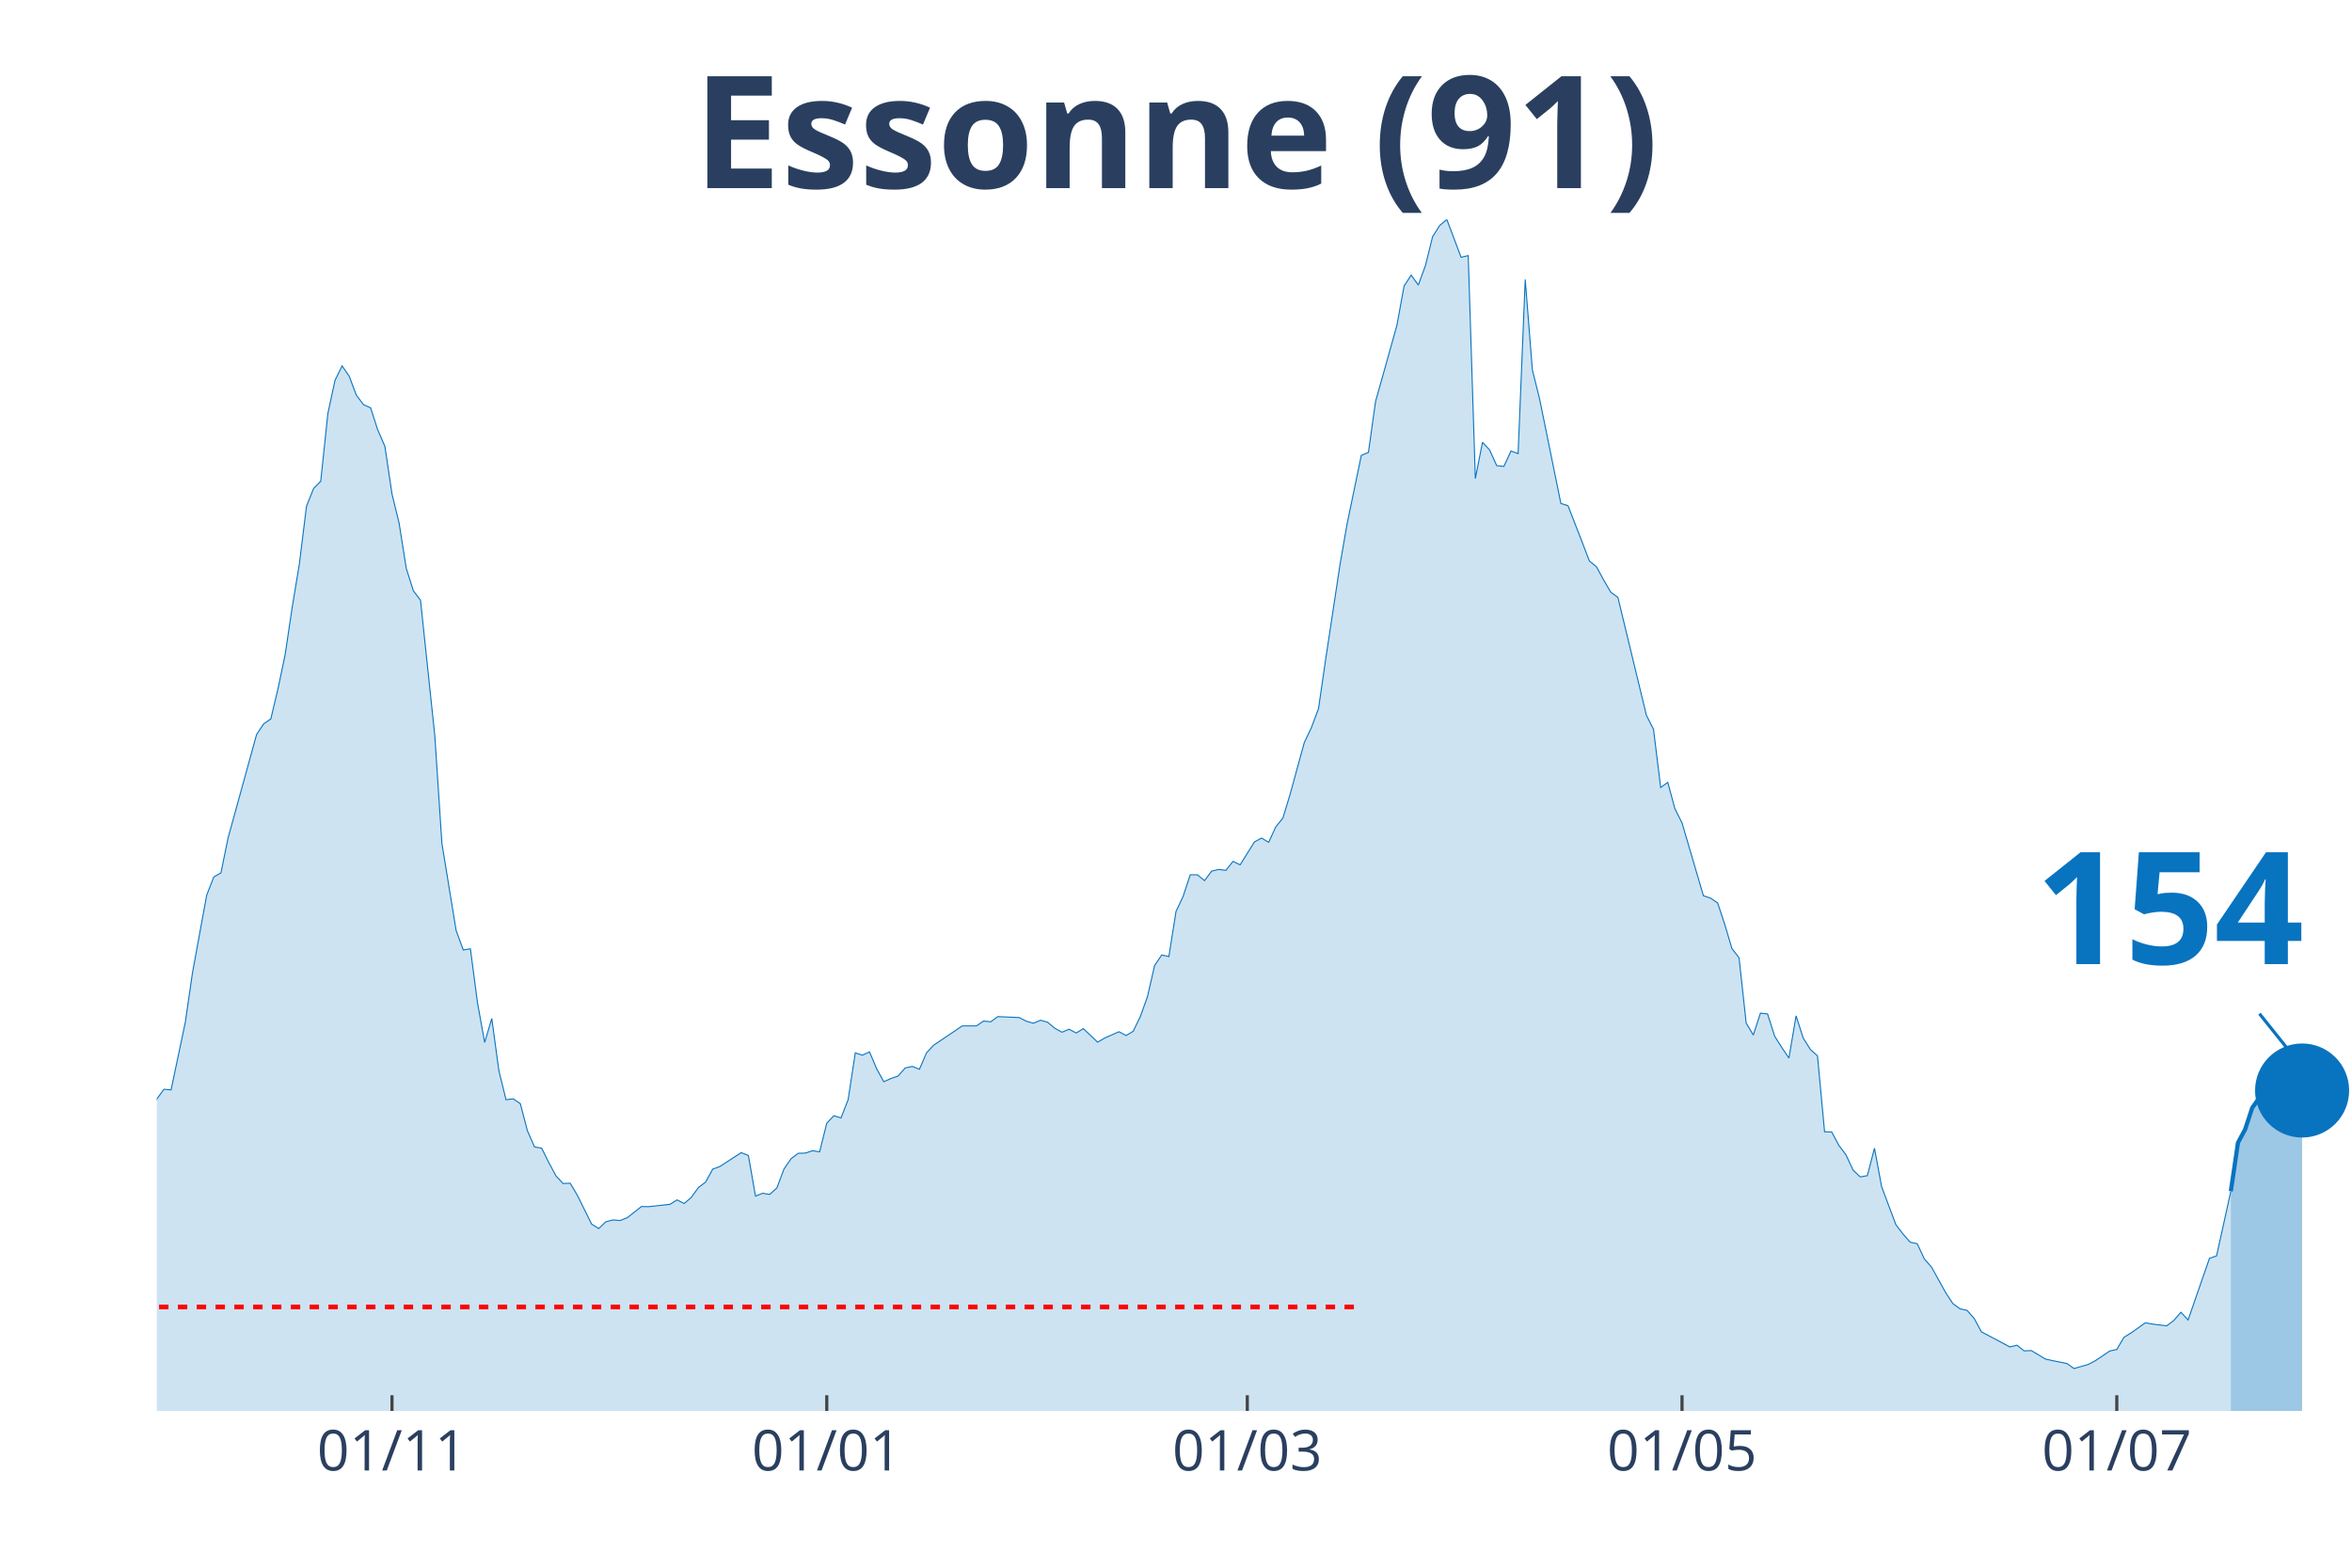
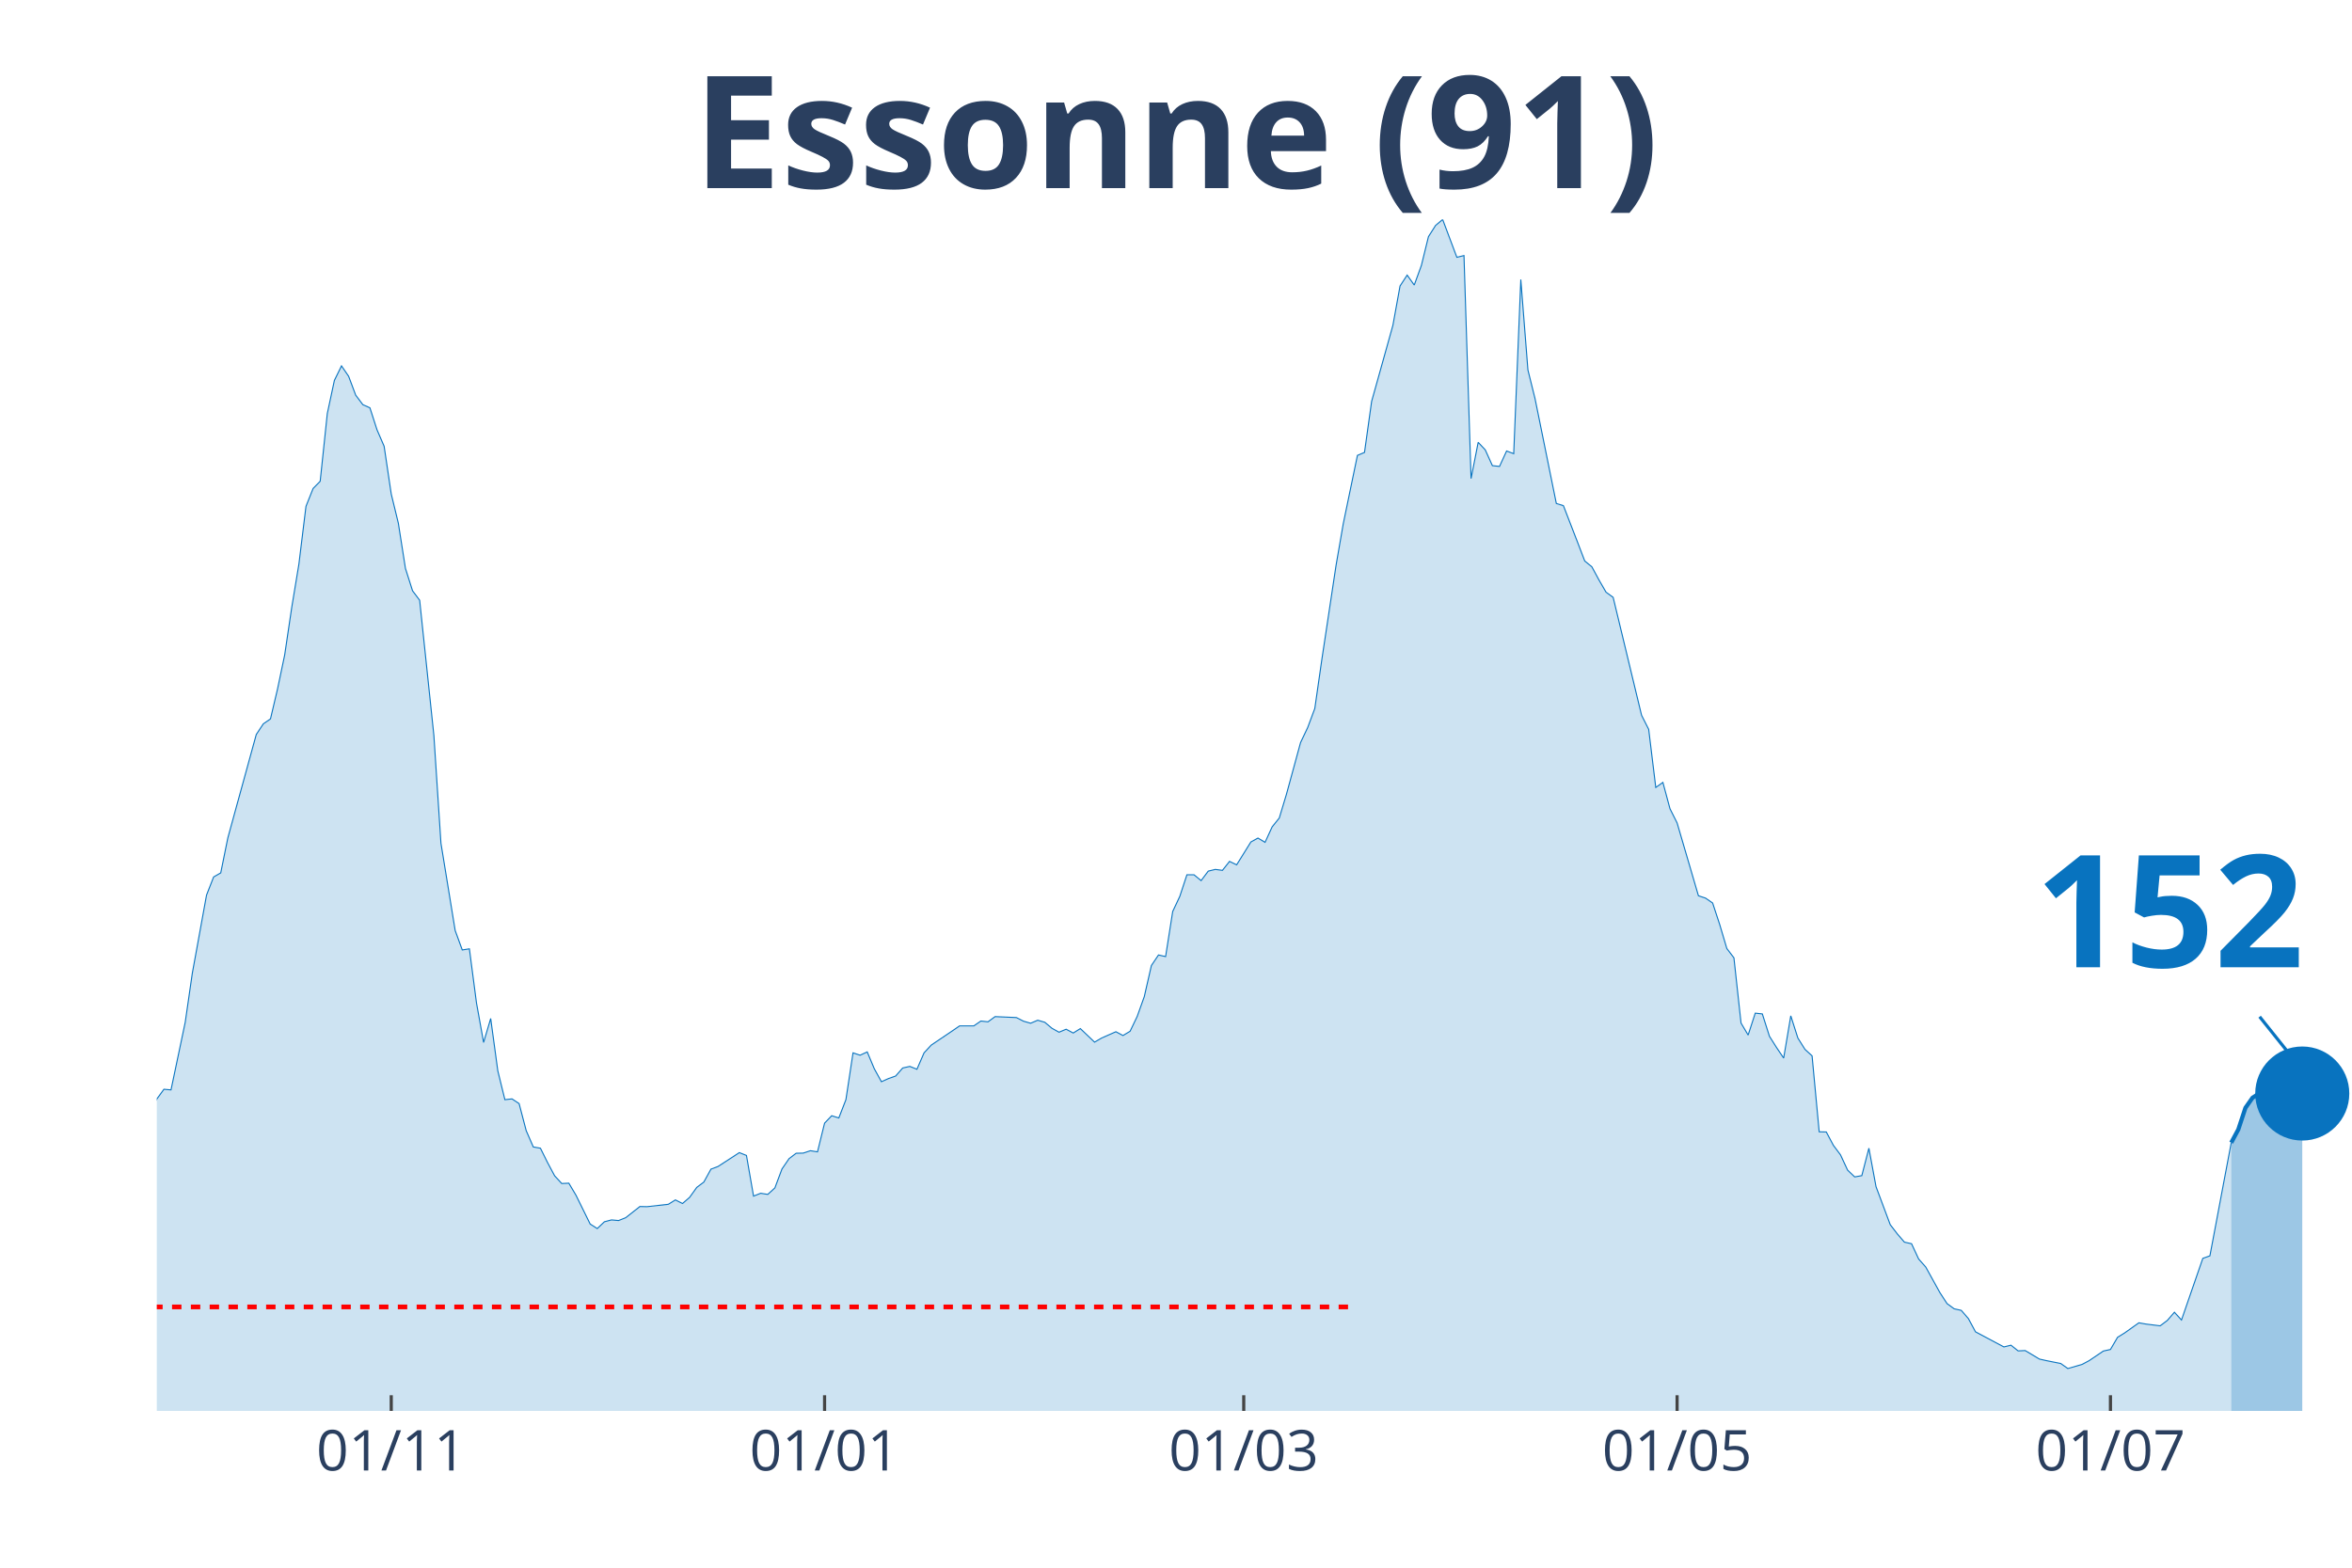
<svg xmlns="http://www.w3.org/2000/svg" class="main-svg" width="1125" height="750" style="" viewBox="0 0 750 500">
  <rect x="0" y="0" width="750" height="500" style="fill: rgb(0, 0, 0); fill-opacity: 0;" />
-   <defs id="defs-7c26b7">
+   <defs id="defs-6953f4">
    <g class="clips">
-       <clipPath id="clip7c26b7xyplot" class="plotclip">
+       <clipPath id="clip6953f4xyplot" class="plotclip">
        <rect width="700" height="380" />
      </clipPath>
-       <clipPath class="axesclip" id="clip7c26b7x">
+       <clipPath class="axesclip" id="clip6953f4x">
        <rect x="50" y="0" width="700" height="500" />
      </clipPath>
-       <clipPath class="axesclip" id="clip7c26b7y">
+       <clipPath class="axesclip" id="clip6953f4y">
        <rect x="0" y="70" width="750" height="380" />
      </clipPath>
-       <clipPath class="axesclip" id="clip7c26b7xy">
+       <clipPath class="axesclip" id="clip6953f4xy">
        <rect x="50" y="70" width="700" height="380" />
      </clipPath>
    </g>
    <g class="gradients" />
  </defs>
  <g class="bglayer">
    <rect class="bg" x="50" y="70" width="700" height="380" style="fill: rgb(0, 0, 0); fill-opacity: 0; stroke-width: 0;" />
  </g>
  <g class="layer-below">
    <g class="imagelayer" />
    <g class="shapelayer" />
  </g>
  <g class="cartesianlayer">
    <g class="subplot xy">
      <g class="layer-subplot">
        <g class="shapelayer" />
        <g class="imagelayer" />
      </g>
      <g class="gridlayer">
        <g class="x">
-           <path class="xgrid crisp" transform="translate(125,0)" d="M0,70v380" style="stroke: rgb(255, 255, 255); stroke-opacity: 1; stroke-width: 1px;" />
-           <path class="xgrid crisp" transform="translate(263.64,0)" d="M0,70v380" style="stroke: rgb(255, 255, 255); stroke-opacity: 1; stroke-width: 1px;" />
-           <path class="xgrid crisp" transform="translate(397.73,0)" d="M0,70v380" style="stroke: rgb(255, 255, 255); stroke-opacity: 1; stroke-width: 1px;" />
-           <path class="xgrid crisp" transform="translate(536.36,0)" d="M0,70v380" style="stroke: rgb(255, 255, 255); stroke-opacity: 1; stroke-width: 1px;" />
-           <path class="xgrid crisp" transform="translate(675,0)" d="M0,70v380" style="stroke: rgb(255, 255, 255); stroke-opacity: 1; stroke-width: 1px;" />
+           <path class="xgrid crisp" transform="translate(124.76,0)" d="M0,70v380" style="stroke: rgb(255, 255, 255); stroke-opacity: 1; stroke-width: 1px;" />
+           <path class="xgrid crisp" transform="translate(262.94,0)" d="M0,70v380" style="stroke: rgb(255, 255, 255); stroke-opacity: 1; stroke-width: 1px;" />
+           <path class="xgrid crisp" transform="translate(396.6,0)" d="M0,70v380" style="stroke: rgb(255, 255, 255); stroke-opacity: 1; stroke-width: 1px;" />
+           <path class="xgrid crisp" transform="translate(534.79,0)" d="M0,70v380" style="stroke: rgb(255, 255, 255); stroke-opacity: 1; stroke-width: 1px;" />
+           <path class="xgrid crisp" transform="translate(672.98,0)" d="M0,70v380" style="stroke: rgb(255, 255, 255); stroke-opacity: 1; stroke-width: 1px;" />
        </g>
        <g class="y" />
      </g>
      <g class="zerolinelayer" />
      <path class="xlines-below" />
      <path class="ylines-below" />
      <g class="overlines-below" />
      <g class="xaxislayer-below" />
      <g class="yaxislayer-below" />
      <g class="overaxes-below" />
-       <g class="plot" transform="translate(50, 70)" clip-path="url('#clip7c26b7xyplot')">
+       <g class="plot" transform="translate(50, 70)" clip-path="url('#clip6953f4xyplot')">
        <g class="scatterlayer mlayer">
-           <g class="trace scatter traceeeb014" style="stroke-miterlimit: 2;">
+           <g class="trace scatter tracedf9bcf" style="stroke-miterlimit: 2;">
            <g class="fills">
              <g>
-                 <path class="js-fill" d="M661.36,380L-309.09,380L-309.09,371.56L-290.91,376.18L-288.64,375.58L-268.18,375.93L-265.91,376.03L-240.91,377.39L-238.64,377.59L-193.18,374.47L-190.91,376.33L-170.45,374.92L-168.18,373.26L-161.36,370.55L-159.09,370.2L-145.45,367.23L-143.18,366.28L-134.09,363.31L-131.82,362.91L-115.91,358.08L-113.64,355.97L-102.27,354.67L-100,352.81L-90.91,350.95L-88.64,347.08L-77.27,334.36L-75,334.36L-63.64,325.66L-61.36,324.91L-59.09,325.01L-56.82,323.15L-52.27,320.13L-50,316.01L-47.73,313.5L-45.45,313.8L-43.18,313.5L-40.91,311.34L-36.36,307.82L-34.09,308.78L-31.82,305.16L-29.55,303.85L-27.27,303.95L-25,298.62L-18.18,287.26L-15.91,289.37L-11.36,288.72L-9.09,290.58L-6.82,289.93L-4.55,292.64L-2.27,288.87L0,280.53L2.27,277.41L4.55,277.61L9.09,256.05L11.36,240.37L15.91,215.48L18.18,209.7L20.45,208.4L22.73,197.24L31.82,164.26L34.09,160.85L36.36,159.29L38.64,149.69L40.91,138.88L43.18,123.65L45.45,109.93L47.73,91.48L50,85.8L52.27,83.49L54.55,61.88L56.82,51.32L59.09,46.7L61.36,50.01L63.64,56.04L65.91,59.06L68.18,60.07L70.45,67.1L72.73,72.33L75,87.56L77.27,96.86L79.55,111.29L81.82,118.42L84.09,121.44L88.64,164.52L90.91,198.95L95.45,226.79L97.73,232.98L100,232.62L102.27,249.87L104.55,262.48L106.82,254.84L109.09,271.53L111.36,280.73L113.64,280.48L115.91,281.98L118.18,290.63L120.45,295.81L122.73,296.21L125,300.78L127.27,305.01L129.55,307.47L131.82,307.37L134.09,311.19L138.64,320.39L140.91,321.84L143.18,319.68L145.45,319.08L147.73,319.28L150,318.38L154.55,314.81L156.82,314.86L163.64,314.1L165.91,312.7L168.18,313.85L170.45,311.89L172.73,308.72L175,307.02L177.27,302.89L179.55,302.04L186.36,297.62L188.64,298.52L190.91,311.49L193.18,310.58L195.45,310.94L197.73,308.88L200,302.84L202.27,299.53L204.55,297.82L206.82,297.77L209.09,297.01L211.36,297.37L213.64,288.22L215.91,285.85L218.18,286.56L220.45,280.73L222.73,265.8L225,266.55L227.27,265.5L229.55,270.88L231.82,275L234.09,273.99L236.36,273.19L238.64,270.62L240.91,270.12L243.18,271.03L245.45,265.8L247.73,263.34L254.55,258.76L256.82,257.2L261.36,257.2L263.64,255.65L265.91,255.9L268.18,254.24L275,254.54L277.27,255.7L279.55,256.35L281.82,255.39L284.09,256.05L286.36,257.96L288.64,259.21L290.91,258.26L293.18,259.47L295.45,258.06L300,262.38L302.27,261.07L306.82,259.06L309.09,260.27L311.36,258.91L313.64,254.19L315.91,247.85L318.18,237.95L320.45,234.58L322.73,235.09L325,220.71L327.27,215.89L329.55,209L331.82,209L334.09,210.86L336.36,207.84L338.64,207.29L340.91,207.59L343.18,204.73L345.45,205.83L350,198.54L352.27,197.29L354.55,198.65L356.82,193.72L359.09,190.9L361.36,183.42L365.91,166.83L368.18,162.05L370.45,155.97L372.73,140.24L377.27,110.23L379.55,97.11L384.09,75.25L386.36,74.29L388.64,58.01L390.91,49.96L395.45,33.73L397.73,21.21L400,17.74L402.27,20.91L404.55,14.68L406.82,5.48L409.09,1.91L411.36,0L415.91,12.06L418.18,11.51L420.45,82.63L422.73,71.07L425,73.49L427.27,78.51L429.55,78.76L431.82,73.84L434.09,74.69L436.36,19.15L438.64,48L440.91,57.1L447.73,90.58L450,91.28L454.55,102.99L456.82,108.92L459.09,110.78L461.36,114.96L463.64,118.88L465.91,120.53L475,158.13L477.27,162.61L479.55,181.15L481.82,179.54L484.09,187.94L486.36,192.46L493.18,215.69L495.45,216.44L497.73,218L500,224.88L502.27,232.52L504.55,235.49L506.82,256.3L509.09,260.12L511.36,253.13L513.64,253.38L515.91,260.52L518.18,264.09L520.45,267.46L522.73,253.99L525,261.07L527.27,264.69L529.55,266.75L531.82,290.98L534.09,291.03L536.36,295.3L538.64,298.32L540.91,303.2L543.18,305.36L545.45,304.96L547.73,296.21L550,308.47L554.55,320.59L556.82,323.55L559.09,326.17L561.36,326.67L563.64,331.54L565.91,334.11L570.45,342.3L572.73,345.77L575,347.43L577.27,347.93L579.55,350.54L581.82,354.77L590.91,359.59L593.18,359.04L595.45,360.85L597.73,360.75L602.27,363.46L604.55,363.97L609.09,364.87L611.36,366.48L615.91,365.17L618.18,363.97L622.73,360.9L625,360.4L627.27,356.53L629.55,355.12L634.09,351.9L636.36,352.3L640.91,352.86L643.18,351.15L645.45,348.53L647.73,351L654.55,331.34L656.82,330.54L661.36,309.93" style="fill: rgb(8, 115, 191); fill-opacity: 0.2; stroke-width: 0;" />
+                 <path class="js-fill" d="M661.49,380L-308.09,380L-308.09,371.56L-289.97,376.18L-287.7,375.58L-269.58,376.63L-267.31,375.93L-208.41,376.53L-206.15,374.22L-176.7,375.38L-174.43,375.12L-167.64,373.26L-165.37,371.46L-135.92,364.82L-133.66,363.31L-117.8,358.89L-115.53,358.08L-111,355.82L-108.74,356.02L-101.94,354.67L-99.68,352.81L-90.61,350.95L-88.35,347.08L-77.02,334.36L-74.76,334.36L-63.43,325.66L-61.17,324.91L-58.9,325.01L-56.63,323.15L-52.1,320.13L-49.84,316.01L-47.57,313.5L-45.31,313.8L-43.04,313.5L-40.78,311.34L-36.25,307.82L-33.98,308.78L-31.72,305.16L-29.45,303.85L-27.18,303.95L-24.92,298.62L-18.12,287.26L-15.86,289.37L-11.33,288.72L-9.06,290.58L-6.8,289.93L-4.53,292.64L-2.27,288.87L0,280.53L2.27,277.41L4.53,277.61L9.06,256.05L11.33,240.37L15.86,215.48L18.12,209.7L20.39,208.4L22.65,197.24L31.72,164.26L33.98,160.85L36.25,159.29L38.51,149.69L40.78,138.88L43.04,123.65L45.31,109.93L47.57,91.48L49.84,85.8L52.1,83.49L54.37,61.88L56.63,51.32L58.9,46.7L61.17,50.01L63.43,56.04L65.7,59.06L67.96,60.07L70.23,67.1L72.49,72.33L74.76,87.56L77.02,96.86L79.29,111.29L81.55,118.42L83.82,121.44L88.35,164.52L90.61,198.95L95.15,226.79L97.41,232.98L99.68,232.62L101.94,249.87L104.21,262.48L106.47,254.84L108.74,271.53L111,280.73L113.27,280.48L115.53,281.98L117.8,290.63L120.06,295.81L122.33,296.21L124.6,300.78L126.86,305.01L129.13,307.47L131.39,307.37L133.66,311.19L138.19,320.39L140.45,321.84L142.72,319.68L144.98,319.08L147.25,319.28L149.51,318.38L154.05,314.81L156.31,314.86L163.11,314.1L165.37,312.7L167.64,313.85L169.9,311.89L172.17,308.72L174.43,307.02L176.7,302.89L178.96,302.04L185.76,297.62L188.03,298.52L190.29,311.49L192.56,310.58L194.82,310.94L197.09,308.88L199.35,302.84L201.62,299.53L203.88,297.82L206.15,297.77L208.41,297.01L210.68,297.37L212.94,288.22L215.21,285.85L217.48,286.56L219.74,280.73L222.01,265.8L224.27,266.55L226.54,265.5L228.8,270.88L231.07,275L233.33,273.99L235.6,273.19L237.86,270.62L240.13,270.12L242.39,271.03L244.66,265.8L246.93,263.34L253.72,258.76L255.99,257.2L260.52,257.2L262.78,255.65L265.05,255.9L267.31,254.24L274.11,254.54L276.38,255.7L278.64,256.35L280.91,255.39L283.17,256.05L285.44,257.96L287.7,259.21L289.97,258.26L292.23,259.47L294.5,258.06L299.03,262.38L301.29,261.07L305.83,259.06L308.09,260.27L310.36,258.91L312.62,254.19L314.89,247.85L317.15,237.95L319.42,234.58L321.68,235.09L323.95,220.71L326.21,215.89L328.48,209L330.74,209L333.01,210.86L335.28,207.84L337.54,207.29L339.81,207.59L342.07,204.73L344.34,205.83L348.87,198.54L351.13,197.29L353.4,198.65L355.66,193.72L357.93,190.9L360.19,183.42L364.72,166.83L366.99,162.05L369.26,155.97L371.52,140.24L376.05,110.23L378.32,97.11L382.85,75.25L385.11,74.29L387.38,58.01L389.64,49.96L394.17,33.73L396.44,21.21L398.71,17.74L400.97,20.91L403.24,14.68L405.5,5.48L407.77,1.91L410.03,0L414.56,12.06L416.83,11.51L419.09,82.63L421.36,71.07L423.62,73.49L425.89,78.51L428.16,78.76L430.42,73.84L432.69,74.69L434.95,19.15L437.22,48L439.48,57.1L446.28,90.58L448.54,91.28L453.07,102.99L455.34,108.92L457.61,110.78L459.87,114.96L462.14,118.88L464.4,120.53L473.46,158.13L475.73,162.61L477.99,181.15L480.26,179.54L482.52,187.94L484.79,192.46L491.59,215.69L493.85,216.44L496.12,218L498.38,224.88L500.65,232.52L502.91,235.49L505.18,256.3L507.44,260.12L509.71,253.13L511.97,253.38L514.24,260.52L516.5,264.09L518.77,267.46L521.04,253.99L523.3,261.07L525.57,264.69L527.83,266.75L530.1,290.98L532.36,291.03L534.63,295.3L536.89,298.32L539.16,303.2L541.42,305.36L543.69,304.96L545.95,296.21L548.22,308.47L552.75,320.59L555.02,323.55L557.28,326.17L559.55,326.67L561.81,331.54L564.08,334.11L568.61,342.3L570.87,345.77L573.14,347.43L575.4,347.93L577.67,350.54L579.94,354.77L589,359.59L591.26,359.04L593.53,360.85L595.79,360.75L600.32,363.46L602.59,363.97L607.12,364.87L609.39,366.48L613.92,365.17L616.18,363.97L620.71,360.9L622.98,360.4L625.24,356.53L627.51,355.12L632.04,351.9L634.3,352.3L638.83,352.86L641.1,351.15L643.37,348.53L645.63,351L652.43,331.34L654.69,330.54L661.49,294.45" style="fill: rgb(8, 115, 191); fill-opacity: 0.2; stroke-width: 0;" />
              </g>
            </g>
            <g class="errorbars" />
            <g class="lines">
-               <path class="js-line" d="M-309.09,371.56L-290.91,376.18L-288.64,375.58L-268.18,375.93L-265.91,376.03L-240.91,377.39L-238.64,377.59L-193.18,374.47L-190.91,376.33L-170.45,374.92L-168.18,373.26L-161.36,370.55L-159.09,370.2L-145.45,367.23L-143.18,366.28L-134.09,363.31L-131.82,362.91L-115.91,358.08L-113.64,355.97L-102.27,354.67L-100,352.81L-90.91,350.95L-88.64,347.08L-77.27,334.36L-75,334.36L-63.64,325.66L-61.36,324.91L-59.09,325.01L-56.82,323.15L-52.27,320.13L-50,316.01L-47.73,313.5L-45.45,313.8L-43.18,313.5L-40.91,311.34L-36.36,307.82L-34.09,308.78L-31.82,305.16L-29.55,303.85L-27.27,303.95L-25,298.62L-18.18,287.26L-15.91,289.37L-11.36,288.72L-9.09,290.58L-6.82,289.93L-4.55,292.64L-2.27,288.87L0,280.53L2.27,277.41L4.55,277.61L9.09,256.05L11.36,240.37L15.91,215.48L18.18,209.7L20.45,208.4L22.73,197.24L31.82,164.26L34.09,160.85L36.36,159.29L38.64,149.69L40.91,138.88L43.18,123.65L45.45,109.93L47.73,91.48L50,85.8L52.27,83.49L54.55,61.88L56.82,51.32L59.09,46.7L61.36,50.01L63.64,56.04L65.91,59.06L68.18,60.07L70.45,67.1L72.73,72.33L75,87.56L77.27,96.86L79.55,111.29L81.82,118.42L84.09,121.44L88.64,164.52L90.91,198.95L95.45,226.79L97.73,232.98L100,232.62L102.27,249.87L104.55,262.48L106.82,254.84L109.09,271.53L111.36,280.73L113.64,280.48L115.91,281.98L118.18,290.63L120.45,295.81L122.73,296.21L125,300.78L127.27,305.01L129.55,307.47L131.82,307.37L134.09,311.19L138.64,320.39L140.91,321.84L143.18,319.68L145.45,319.08L147.73,319.28L150,318.38L154.55,314.81L156.82,314.86L163.64,314.1L165.91,312.7L168.18,313.85L170.45,311.89L172.73,308.72L175,307.02L177.27,302.89L179.55,302.04L186.36,297.62L188.64,298.52L190.91,311.49L193.18,310.58L195.45,310.94L197.73,308.88L200,302.84L202.27,299.53L204.55,297.82L206.82,297.77L209.09,297.01L211.36,297.37L213.64,288.22L215.91,285.85L218.18,286.56L220.45,280.73L222.73,265.8L225,266.55L227.27,265.5L229.55,270.88L231.82,275L234.09,273.99L236.36,273.19L238.64,270.62L240.91,270.12L243.18,271.03L245.45,265.8L247.73,263.34L254.55,258.76L256.82,257.2L261.36,257.2L263.64,255.65L265.91,255.9L268.18,254.24L275,254.54L277.27,255.7L279.55,256.35L281.82,255.39L284.09,256.05L286.36,257.96L288.64,259.21L290.91,258.26L293.18,259.47L295.45,258.06L300,262.38L302.27,261.07L306.82,259.06L309.09,260.27L311.36,258.91L313.64,254.19L315.91,247.85L318.18,237.95L320.45,234.58L322.73,235.09L325,220.71L327.27,215.89L329.55,209L331.82,209L334.09,210.86L336.36,207.84L338.64,207.29L340.91,207.59L343.18,204.73L345.45,205.83L350,198.54L352.27,197.29L354.55,198.65L356.82,193.72L359.09,190.9L361.36,183.42L365.91,166.83L368.18,162.05L370.45,155.97L372.73,140.24L377.27,110.23L379.55,97.11L384.09,75.25L386.36,74.29L388.64,58.01L390.91,49.96L395.45,33.73L397.73,21.21L400,17.74L402.27,20.91L404.55,14.68L406.82,5.48L409.09,1.91L411.36,0L415.91,12.06L418.18,11.51L420.45,82.63L422.73,71.07L425,73.49L427.27,78.51L429.55,78.76L431.82,73.84L434.09,74.69L436.36,19.15L438.64,48L440.91,57.1L447.73,90.58L450,91.28L454.55,102.99L456.82,108.92L459.09,110.78L461.36,114.96L463.64,118.88L465.91,120.53L475,158.13L477.27,162.61L479.55,181.15L481.82,179.54L484.09,187.94L486.36,192.46L493.18,215.69L495.45,216.44L497.73,218L500,224.88L502.27,232.52L504.55,235.49L506.82,256.3L509.09,260.12L511.36,253.13L513.64,253.38L515.91,260.52L518.18,264.09L520.45,267.46L522.73,253.99L525,261.07L527.27,264.69L529.55,266.75L531.82,290.98L534.09,291.03L536.36,295.3L538.64,298.32L540.91,303.2L543.18,305.36L545.45,304.96L547.73,296.21L550,308.47L554.55,320.59L556.82,323.55L559.09,326.17L561.36,326.67L563.64,331.54L565.91,334.11L570.45,342.3L572.73,345.77L575,347.43L577.27,347.93L579.55,350.54L581.82,354.77L590.91,359.59L593.18,359.04L595.45,360.85L597.73,360.75L602.27,363.46L604.55,363.97L609.09,364.87L611.36,366.48L615.91,365.17L618.18,363.97L622.73,360.9L625,360.4L627.27,356.53L629.55,355.12L634.09,351.9L636.36,352.3L640.91,352.86L643.18,351.15L645.45,348.53L647.73,351L654.55,331.34L656.82,330.54L661.36,309.93" style="vector-effect: non-scaling-stroke; fill: none; stroke: rgb(8, 115, 191); stroke-opacity: 1; stroke-width: 0.5px; opacity: 1;" />
+               <path class="js-line" d="M-308.09,371.56L-289.97,376.18L-287.7,375.58L-269.58,376.63L-267.31,375.93L-208.41,376.53L-206.15,374.22L-176.7,375.38L-174.43,375.12L-167.64,373.26L-165.37,371.46L-135.92,364.82L-133.66,363.31L-117.8,358.89L-115.53,358.08L-111,355.82L-108.74,356.02L-101.94,354.67L-99.68,352.81L-90.61,350.95L-88.35,347.08L-77.02,334.36L-74.76,334.36L-63.43,325.66L-61.17,324.91L-58.9,325.01L-56.63,323.15L-52.1,320.13L-49.84,316.01L-47.57,313.5L-45.31,313.8L-43.04,313.5L-40.78,311.34L-36.25,307.82L-33.98,308.78L-31.72,305.16L-29.45,303.85L-27.18,303.95L-24.92,298.62L-18.12,287.26L-15.86,289.37L-11.33,288.72L-9.06,290.58L-6.8,289.93L-4.53,292.64L-2.27,288.87L0,280.53L2.27,277.41L4.53,277.61L9.06,256.05L11.33,240.37L15.86,215.48L18.12,209.7L20.39,208.4L22.65,197.24L31.72,164.26L33.98,160.85L36.25,159.29L38.51,149.69L40.78,138.88L43.04,123.65L45.31,109.93L47.57,91.48L49.84,85.8L52.1,83.49L54.37,61.88L56.63,51.32L58.9,46.7L61.17,50.01L63.43,56.04L65.7,59.06L67.96,60.07L70.23,67.1L72.49,72.33L74.76,87.56L77.02,96.86L79.29,111.29L81.55,118.42L83.82,121.44L88.35,164.52L90.61,198.95L95.15,226.79L97.41,232.98L99.68,232.62L101.94,249.87L104.21,262.48L106.47,254.84L108.74,271.53L111,280.73L113.27,280.48L115.53,281.98L117.8,290.63L120.06,295.81L122.33,296.21L124.6,300.78L126.86,305.01L129.13,307.47L131.39,307.37L133.66,311.19L138.19,320.39L140.45,321.84L142.72,319.68L144.98,319.08L147.25,319.28L149.51,318.38L154.05,314.81L156.31,314.86L163.11,314.1L165.37,312.7L167.64,313.85L169.9,311.89L172.17,308.72L174.43,307.02L176.7,302.89L178.96,302.04L185.76,297.62L188.03,298.52L190.29,311.49L192.56,310.58L194.82,310.94L197.09,308.88L199.35,302.84L201.62,299.53L203.88,297.82L206.15,297.77L208.41,297.01L210.68,297.37L212.94,288.22L215.21,285.85L217.48,286.56L219.74,280.73L222.01,265.8L224.27,266.55L226.54,265.5L228.8,270.88L231.07,275L233.33,273.99L235.6,273.19L237.86,270.62L240.13,270.12L242.39,271.03L244.66,265.8L246.93,263.34L253.72,258.76L255.99,257.2L260.52,257.2L262.78,255.65L265.05,255.9L267.31,254.24L274.11,254.54L276.38,255.7L278.64,256.35L280.91,255.39L283.17,256.05L285.44,257.96L287.7,259.21L289.97,258.26L292.23,259.47L294.5,258.06L299.03,262.38L301.29,261.07L305.83,259.06L308.09,260.27L310.36,258.91L312.62,254.19L314.89,247.85L317.15,237.95L319.42,234.58L321.68,235.09L323.95,220.71L326.21,215.89L328.48,209L330.74,209L333.01,210.86L335.28,207.84L337.54,207.29L339.81,207.59L342.07,204.73L344.34,205.83L348.87,198.54L351.13,197.29L353.4,198.65L355.66,193.72L357.93,190.9L360.19,183.42L364.72,166.83L366.99,162.05L369.26,155.97L371.52,140.24L376.05,110.23L378.32,97.11L382.85,75.25L385.11,74.29L387.38,58.01L389.64,49.96L394.17,33.73L396.44,21.21L398.71,17.74L400.97,20.91L403.24,14.68L405.5,5.48L407.77,1.91L410.03,0L414.56,12.06L416.83,11.51L419.09,82.63L421.36,71.07L423.62,73.49L425.89,78.51L428.16,78.76L430.42,73.84L432.69,74.69L434.95,19.15L437.22,48L439.48,57.1L446.28,90.58L448.54,91.28L453.07,102.99L455.34,108.92L457.61,110.78L459.87,114.96L462.14,118.88L464.4,120.53L473.46,158.13L475.73,162.61L477.99,181.15L480.26,179.54L482.52,187.94L484.79,192.46L491.59,215.69L493.85,216.44L496.12,218L498.38,224.88L500.65,232.52L502.91,235.49L505.18,256.3L507.44,260.12L509.71,253.13L511.97,253.38L514.24,260.52L516.5,264.09L518.77,267.46L521.04,253.99L523.3,261.07L525.57,264.69L527.83,266.75L530.1,290.98L532.36,291.03L534.63,295.3L536.89,298.32L539.16,303.2L541.42,305.36L543.69,304.96L545.95,296.21L548.22,308.47L552.75,320.59L555.02,323.55L557.28,326.17L559.55,326.67L561.81,331.54L564.08,334.11L568.61,342.3L570.87,345.77L573.14,347.43L575.4,347.93L577.67,350.54L579.94,354.77L589,359.59L591.26,359.04L593.53,360.85L595.79,360.75L600.32,363.46L602.59,363.97L607.12,364.87L609.39,366.48L613.92,365.17L616.18,363.97L620.71,360.9L622.98,360.4L625.24,356.53L627.51,355.12L632.04,351.9L634.3,352.3L638.83,352.86L641.1,351.15L643.37,348.53L645.63,351L652.43,331.34L654.69,330.54L661.49,294.45" style="vector-effect: non-scaling-stroke; fill: none; stroke: rgb(8, 115, 191); stroke-opacity: 1; stroke-width: 0.5px; opacity: 1;" />
            </g>
            <g class="points" />
            <g class="text" />
          </g>
-           <g class="trace scatter traceb33f36" style="stroke-miterlimit: 2;">
+           <g class="trace scatter traceb6a729" style="stroke-miterlimit: 2;">
            <g class="fills">
              <g>
-                 <path class="js-fill" d="M684.09,380L661.36,380L661.36,309.93L663.64,294.45L665.91,290.23L668.18,283.34L670.45,280.12L672.73,278.67L675,275.55L677.27,273.59L679.55,274.29L684.09,277.81" style="fill: rgb(8, 115, 191); fill-opacity: 0.4; stroke-width: 0;" />
+                 <path class="js-fill" d="M684.14,380L661.49,380L661.49,294.45L663.75,290.23L666.02,283.34L668.28,280.12L670.55,278.67L675.08,273.59L677.35,274.24L684.14,278.77" style="fill: rgb(8, 115, 191); fill-opacity: 0.4; stroke-width: 0;" />
              </g>
            </g>
            <g class="errorbars" />
            <g class="lines">
-               <path class="js-line" d="M661.36,309.93L663.64,294.45L665.91,290.23L668.18,283.34L670.45,280.12L672.73,278.67L675,275.55L677.27,273.59L679.55,274.29L684.09,277.81" style="vector-effect: non-scaling-stroke; fill: none; stroke: rgb(8, 115, 191); stroke-opacity: 1; stroke-width: 2px; opacity: 1;" />
+               <path class="js-line" d="M661.49,294.45L663.75,290.23L666.02,283.34L668.28,280.12L670.55,278.67L675.08,273.59L677.35,274.24L684.14,278.77" style="vector-effect: non-scaling-stroke; fill: none; stroke: rgb(8, 115, 191); stroke-opacity: 1; stroke-width: 2px; opacity: 1;" />
            </g>
            <g class="points" />
            <g class="text" />
          </g>
-           <g class="trace scatter tracef76cf7" style="stroke-miterlimit: 2; opacity: 1;">
+           <g class="trace scatter trace013b24" style="stroke-miterlimit: 2; opacity: 1;">
            <g class="fills" />
            <g class="errorbars" />
            <g class="lines" />
            <g class="points">
-               <path class="point" transform="translate(684.09,277.81)" d="M15,0A15,15 0 1,1 0,-15A15,15 0 0,1 15,0Z" style="opacity: 1; stroke-width: 0px; fill: rgb(8, 115, 191); fill-opacity: 1;" />
+               <path class="point" transform="translate(684.14,278.77)" d="M15,0A15,15 0 1,1 0,-15A15,15 0 0,1 15,0Z" style="opacity: 1; stroke-width: 0px; fill: rgb(8, 115, 191); fill-opacity: 1;" />
            </g>
            <g class="text" />
          </g>
        </g>
      </g>
      <g class="overplot" />
      <path class="xlines-above crisp" style="fill: none; stroke-width: 1px; stroke: rgb(0, 0, 0); stroke-opacity: 0;" d="" />
      <path class="ylines-above crisp" style="fill: none;" d="M0,0" />
      <g class="overlines-above" />
      <g class="xaxislayer-above">
-         <path class="xtick ticks crisp" d="M0,450v-5" transform="translate(125,0)" style="stroke: rgb(68, 68, 68); stroke-opacity: 1; stroke-width: 1px;" />
-         <path class="xtick ticks crisp" d="M0,450v-5" transform="translate(263.64,0)" style="stroke: rgb(68, 68, 68); stroke-opacity: 1; stroke-width: 1px;" />
-         <path class="xtick ticks crisp" d="M0,450v-5" transform="translate(397.73,0)" style="stroke: rgb(68, 68, 68); stroke-opacity: 1; stroke-width: 1px;" />
-         <path class="xtick ticks crisp" d="M0,450v-5" transform="translate(536.36,0)" style="stroke: rgb(68, 68, 68); stroke-opacity: 1; stroke-width: 1px;" />
-         <path class="xtick ticks crisp" d="M0,450v-5" transform="translate(675,0)" style="stroke: rgb(68, 68, 68); stroke-opacity: 1; stroke-width: 1px;" />
+         <path class="xtick ticks crisp" d="M0,450v-5" transform="translate(124.76,0)" style="stroke: rgb(68, 68, 68); stroke-opacity: 1; stroke-width: 1px;" />
+         <path class="xtick ticks crisp" d="M0,450v-5" transform="translate(262.94,0)" style="stroke: rgb(68, 68, 68); stroke-opacity: 1; stroke-width: 1px;" />
+         <path class="xtick ticks crisp" d="M0,450v-5" transform="translate(396.6,0)" style="stroke: rgb(68, 68, 68); stroke-opacity: 1; stroke-width: 1px;" />
+         <path class="xtick ticks crisp" d="M0,450v-5" transform="translate(534.79,0)" style="stroke: rgb(68, 68, 68); stroke-opacity: 1; stroke-width: 1px;" />
+         <path class="xtick ticks crisp" d="M0,450v-5" transform="translate(672.98,0)" style="stroke: rgb(68, 68, 68); stroke-opacity: 1; stroke-width: 1px;" />
        <g class="xtick">
-           <text text-anchor="middle" x="0" y="469" transform="translate(125,0)" style="font-family: 'Open Sans', verdana, arial, sans-serif; font-size: 18px; fill: rgb(42, 63, 95); fill-opacity: 1; white-space: pre;">01/11</text>
+           <text text-anchor="middle" x="0" y="469" transform="translate(124.76,0)" style="font-family: 'Open Sans', verdana, arial, sans-serif; font-size: 18px; fill: rgb(42, 63, 95); fill-opacity: 1; white-space: pre;">01/11</text>
        </g>
        <g class="xtick">
-           <text text-anchor="middle" x="0" y="469" transform="translate(263.64,0)" style="font-family: 'Open Sans', verdana, arial, sans-serif; font-size: 18px; fill: rgb(42, 63, 95); fill-opacity: 1; white-space: pre;">01/01</text>
+           <text text-anchor="middle" x="0" y="469" transform="translate(262.94,0)" style="font-family: 'Open Sans', verdana, arial, sans-serif; font-size: 18px; fill: rgb(42, 63, 95); fill-opacity: 1; white-space: pre;">01/01</text>
        </g>
        <g class="xtick">
-           <text text-anchor="middle" x="0" y="469" transform="translate(397.73,0)" style="font-family: 'Open Sans', verdana, arial, sans-serif; font-size: 18px; fill: rgb(42, 63, 95); fill-opacity: 1; white-space: pre;">01/03</text>
+           <text text-anchor="middle" x="0" y="469" transform="translate(396.6,0)" style="font-family: 'Open Sans', verdana, arial, sans-serif; font-size: 18px; fill: rgb(42, 63, 95); fill-opacity: 1; white-space: pre;">01/03</text>
        </g>
        <g class="xtick">
-           <text text-anchor="middle" x="0" y="469" transform="translate(536.36,0)" style="font-family: 'Open Sans', verdana, arial, sans-serif; font-size: 18px; fill: rgb(42, 63, 95); fill-opacity: 1; white-space: pre;">01/05</text>
+           <text text-anchor="middle" x="0" y="469" transform="translate(534.79,0)" style="font-family: 'Open Sans', verdana, arial, sans-serif; font-size: 18px; fill: rgb(42, 63, 95); fill-opacity: 1; white-space: pre;">01/05</text>
        </g>
        <g class="xtick">
-           <text text-anchor="middle" x="0" y="469" transform="translate(675,0)" style="font-family: 'Open Sans', verdana, arial, sans-serif; font-size: 18px; fill: rgb(42, 63, 95); fill-opacity: 1; white-space: pre;">01/07</text>
+           <text text-anchor="middle" x="0" y="469" transform="translate(672.98,0)" style="font-family: 'Open Sans', verdana, arial, sans-serif; font-size: 18px; fill: rgb(42, 63, 95); fill-opacity: 1; white-space: pre;">01/07</text>
        </g>
      </g>
      <g class="yaxislayer-above" />
      <g class="overaxes-above" />
    </g>
  </g>
  <g class="polarlayer" />
  <g class="ternarylayer" />
  <g class="geolayer" />
  <g class="funnelarealayer" />
  <g class="pielayer" />
  <g class="treemaplayer" />
  <g class="sunburstlayer" />
  <g class="glimages" />
-   <defs id="topdefs-7c26b7">
+   <defs id="topdefs-6953f4">
    <g class="clips" />
  </defs>
  <g class="layer-above">
    <g class="imagelayer" />
    <g class="shapelayer">
-       <path data-index="0" fill-rule="evenodd" d="M-1227.27,416.84L434.09,416.84" clip-path="url('#clip7c26b7xy')" style="opacity: 1; stroke: rgb(255, 0, 0); stroke-opacity: 1; fill: rgb(0, 0, 0); fill-opacity: 0; stroke-dasharray: 3px, 3px; stroke-width: 1.5px;" />
+       <path data-index="0" fill-rule="evenodd" d="M-1223.14,416.84L432.85,416.84" clip-path="url('#clip6953f4xy')" style="opacity: 1; stroke: rgb(255, 0, 0); stroke-opacity: 1; fill: rgb(0, 0, 0); fill-opacity: 0; stroke-dasharray: 3px, 3px; stroke-width: 1.5px;" />
    </g>
  </g>
  <g class="infolayer">
    <g class="g-gtitle">
      <text class="gtitle" x="375" y="25" text-anchor="middle" dy="0.7em" style="font-family: 'Open Sans', verdana, arial, sans-serif; font-size: 50px; fill: rgb(42, 63, 95); opacity: 1; font-weight: normal; white-space: pre;">
        <tspan style="font-weight:bold">Essonne (91)</tspan>
      </text>
    </g>
    <g class="g-xtitle" />
    <g class="annotation" data-index="0" style="opacity: 1;">
-       <g class="annotation-text-g" transform="rotate(0,692.09,287.81)">
-         <g class="cursor-pointer" transform="translate(634, 252)">
+       <g class="annotation-text-g" transform="rotate(0,692.14,288.77)">
+         <g class="cursor-pointer" transform="translate(634, 253)">
          <rect class="bg" x="0.5" y="0.5" width="115" height="71" style="stroke-width: 1px; stroke: rgb(0, 0, 0); stroke-opacity: 0; fill: rgb(255, 255, 255); fill-opacity: 0.6;" />
          <text class="annotation-text" text-anchor="middle" x="57.812" y="55.5" style="font-family: 'Open Sans', verdana, arial, sans-serif; font-size: 50px; fill: rgb(8, 115, 191); fill-opacity: 1; white-space: pre;">
-             <tspan style="font-weight:bold">154 </tspan>
+             <tspan style="font-weight:bold">152 </tspan>
          </text>
        </g>
      </g>
      <g class="annotation-arrow-g" style="opacity: 1;">
-         <path d="M720.49,323.31L732.09,337.81" style="stroke-width: 1px; stroke: rgb(8, 115, 191); stroke-opacity: 1; stroke-dasharray: 0px, 0px, 18.569px, 18.569px;" />
+         <path d="M720.54,324.27L732.14,338.77" style="stroke-width: 1px; stroke: rgb(8, 115, 191); stroke-opacity: 1; stroke-dasharray: 0px, 0px, 18.569px, 18.569px;" />
      </g>
    </g>
  </g>
</svg>
